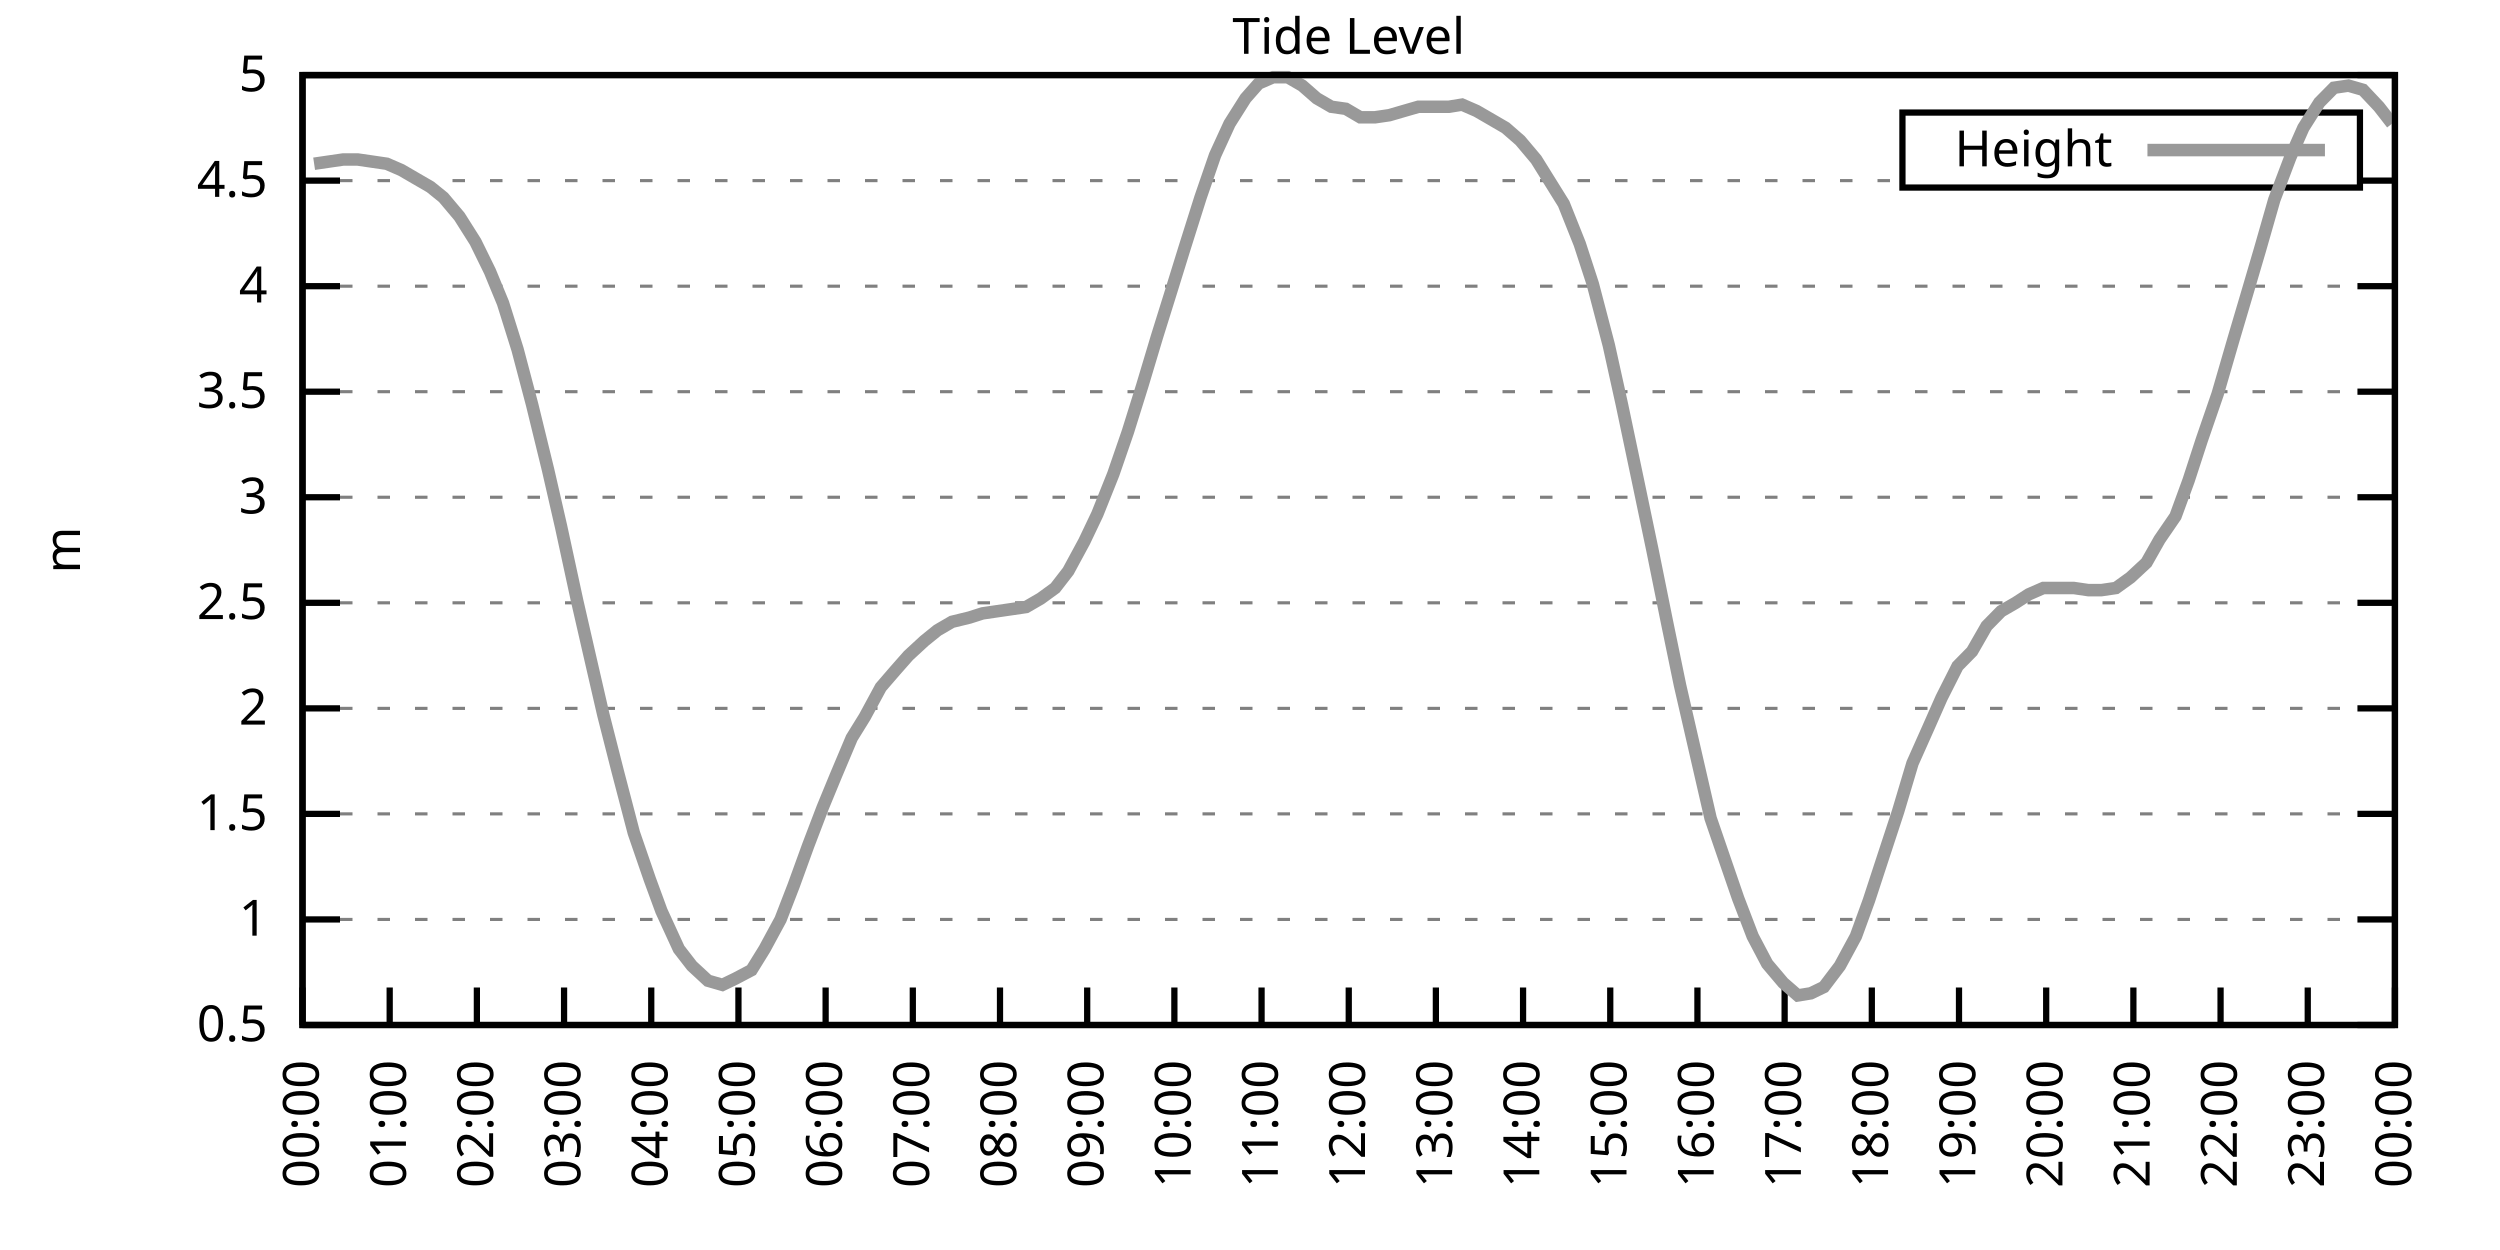
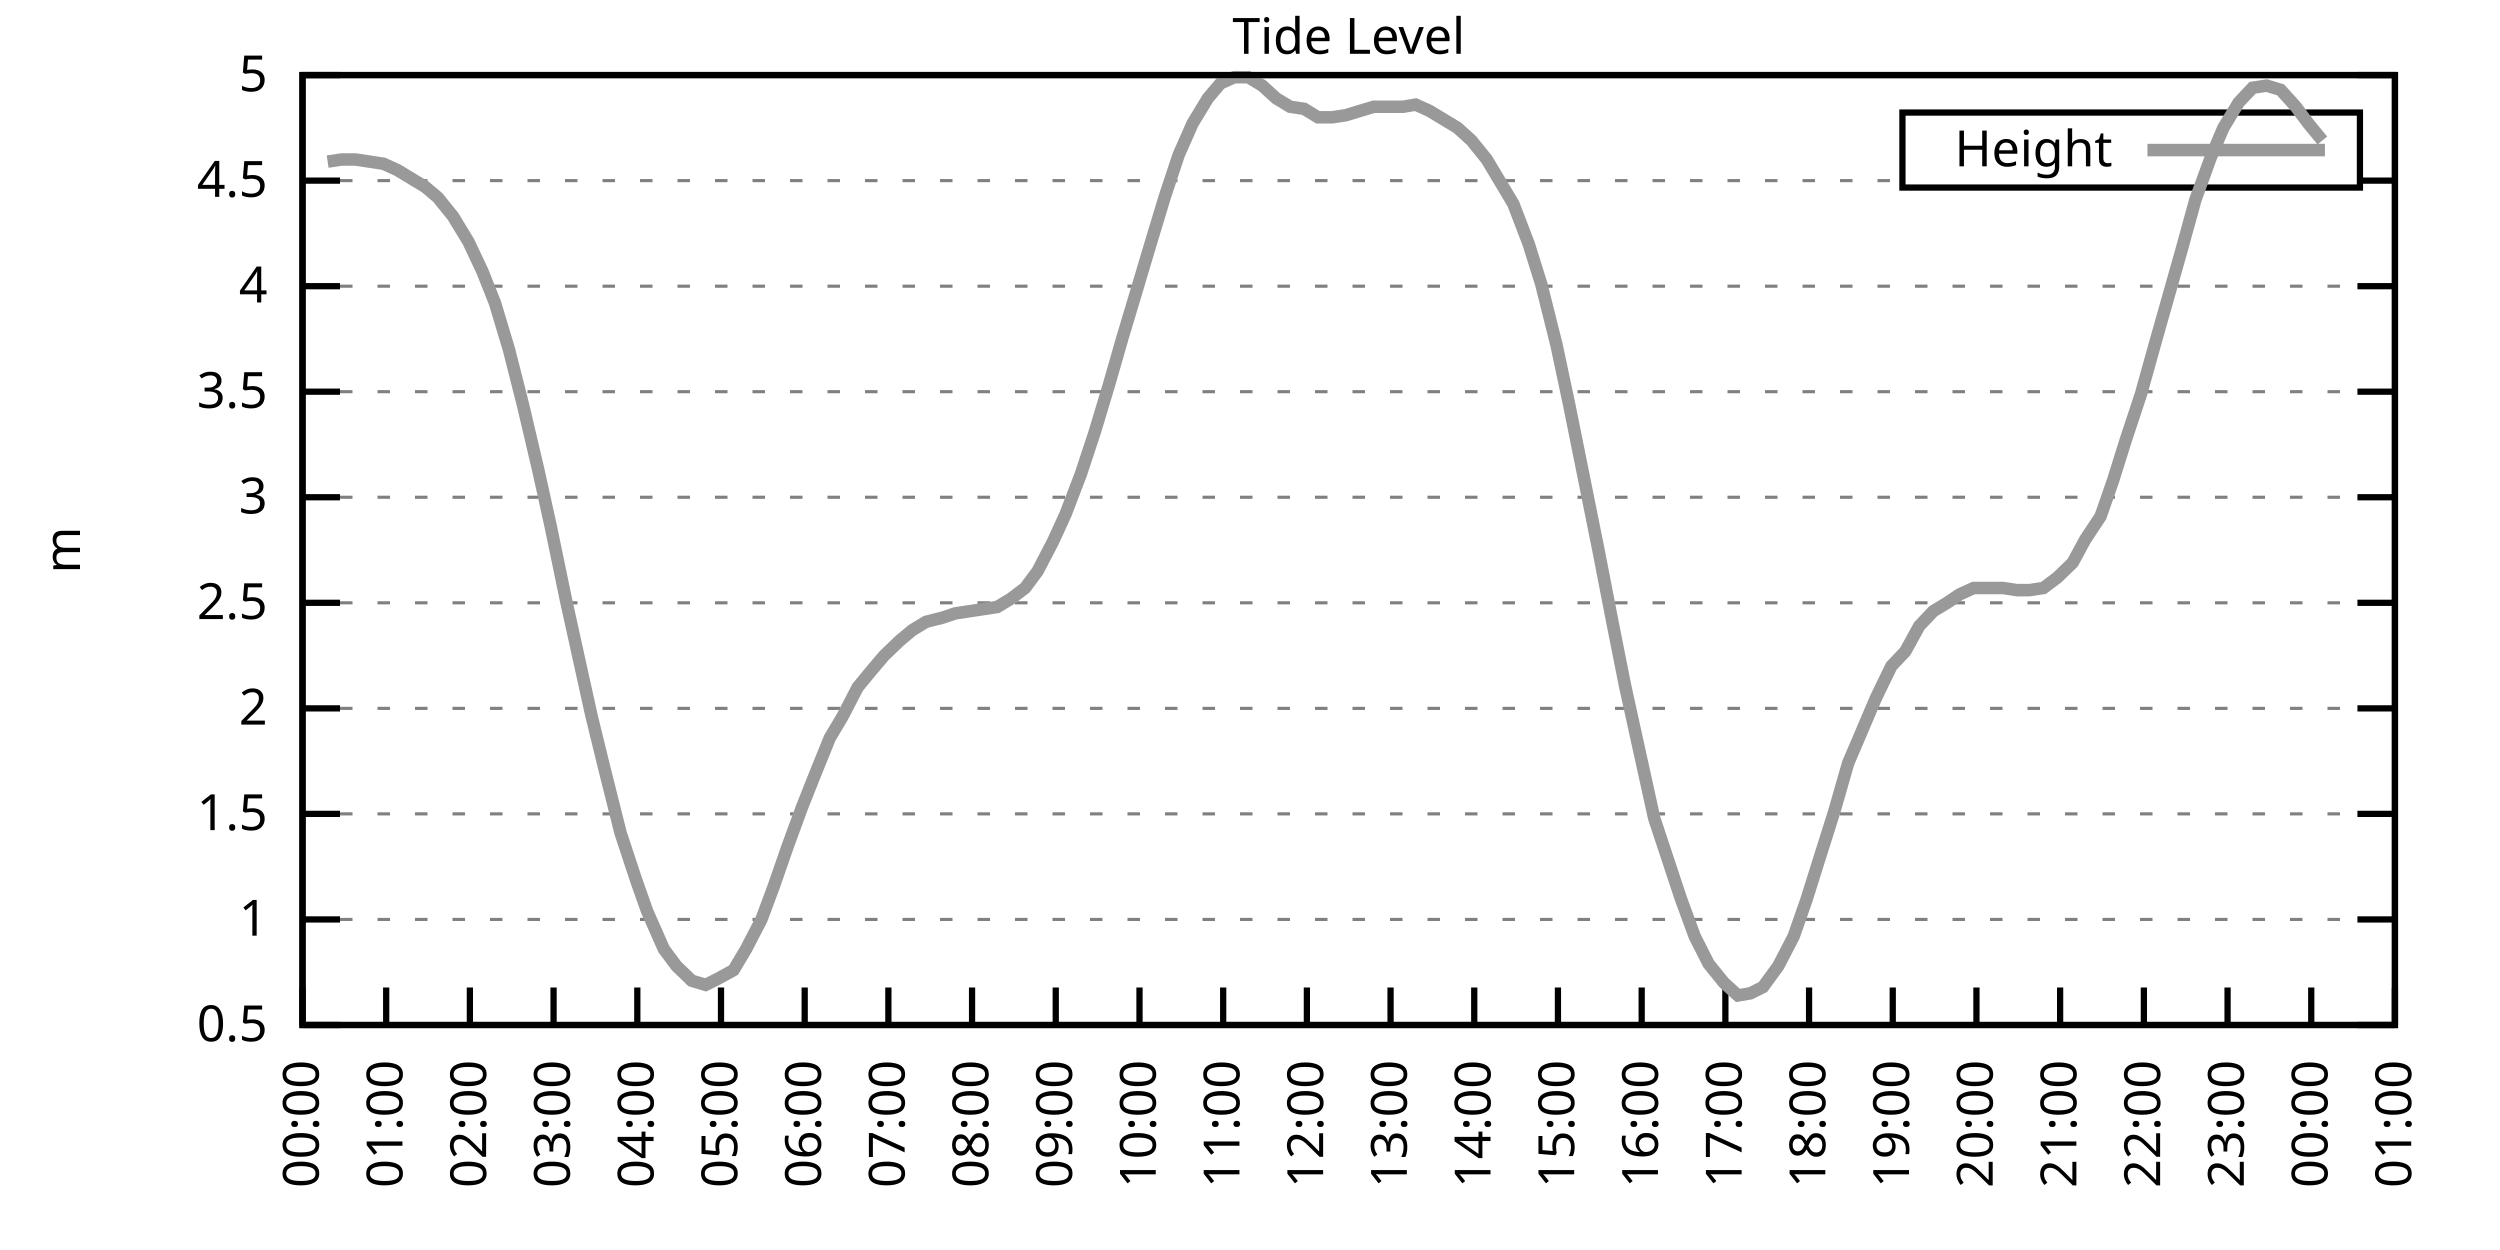
<svg xmlns="http://www.w3.org/2000/svg" xmlns:xlink="http://www.w3.org/1999/xlink" width="400" height="200" viewBox="0 0 400 200">
  <g id="gnuplot_canvas">
    <rect x="0" y="0" width="400" height="200" fill="none" />
    <defs>
      <circle id="gpDot" r="0.5" stroke-width="0.5" stroke="currentColor" />
      <path id="gpPt0" stroke-width="0.333" stroke="currentColor" d="M-1,0 h2 M0,-1 v2" />
      <path id="gpPt1" stroke-width="0.333" stroke="currentColor" d="M-1,-1 L1,1 M1,-1 L-1,1" />
      <path id="gpPt2" stroke-width="0.333" stroke="currentColor" d="M-1,0 L1,0 M0,-1 L0,1 M-1,-1 L1,1 M-1,1 L1,-1" />
      <rect id="gpPt3" stroke-width="0.333" stroke="currentColor" x="-1" y="-1" width="2" height="2" />
      <rect id="gpPt4" stroke-width="0.333" stroke="currentColor" fill="currentColor" x="-1" y="-1" width="2" height="2" />
      <circle id="gpPt5" stroke-width="0.333" stroke="currentColor" cx="0" cy="0" r="1" />
      <use xlink:href="#gpPt5" id="gpPt6" fill="currentColor" stroke="none" />
      <path id="gpPt7" stroke-width="0.333" stroke="currentColor" d="M0,-1.33 L-1.33,0.67 L1.33,0.67 z" />
      <use xlink:href="#gpPt7" id="gpPt8" fill="currentColor" stroke="none" />
      <use xlink:href="#gpPt7" id="gpPt9" stroke="currentColor" transform="rotate(180)" />
      <use xlink:href="#gpPt9" id="gpPt10" fill="currentColor" stroke="none" />
      <use xlink:href="#gpPt3" id="gpPt11" stroke="currentColor" transform="rotate(45)" />
      <use xlink:href="#gpPt11" id="gpPt12" fill="currentColor" stroke="none" />
      <path id="gpPt13" stroke-width="0.333" stroke="currentColor" d="M0,1.330 L1.265,0.411 L0.782,-1.067 L-0.782,-1.076 L-1.265,0.411 z" />
      <use xlink:href="#gpPt13" id="gpPt14" fill="currentColor" stroke="none" />
      <filter id="textbox" filterUnits="objectBoundingBox" x="0" y="0" height="1" width="1">
        <feFlood flood-color="white" flood-opacity="1" result="bgnd" />
        <feComposite in="SourceGraphic" in2="bgnd" operator="atop" />
      </filter>
      <filter id="greybox" filterUnits="objectBoundingBox" x="0" y="0" height="1" width="1">
        <feFlood flood-color="lightgrey" flood-opacity="1" result="grey" />
        <feComposite in="SourceGraphic" in2="grey" operator="atop" />
      </filter>
    </defs>
    <g fill="none" color="white" stroke="currentColor" stroke-width="1.00" stroke-linecap="butt" stroke-linejoin="miter">
</g>
    <g fill="none" color="black" stroke="currentColor" stroke-width="1.00" stroke-linecap="butt" stroke-linejoin="miter">
      <g stroke="none" shape-rendering="crispEdges">
        <polygon fill="rgb(255, 255, 255)" points="48.40,164.00 383.18,164.00 383.18,12.02 48.40,12.02 " />
      </g>
    </g>
    <g fill="none" color="black" stroke="currentColor" stroke-width="1.00" stroke-linecap="butt" stroke-linejoin="miter">
</g>
    <g fill="none" color="black" stroke="black" stroke-width="0.50" stroke-linecap="butt" stroke-linejoin="miter">
</g>
    <g fill="none" color="gray" stroke="currentColor" stroke-width="0.50" stroke-linecap="butt" stroke-linejoin="miter">
      <path stroke="gray" stroke-dasharray="2,4" class="gridline" d="M48.40,164.00 L383.19,164.00  " />
    </g>
    <g fill="none" color="gray" stroke="gray" stroke-width="1.00" stroke-linecap="butt" stroke-linejoin="miter">
</g>
    <g fill="none" color="black" stroke="currentColor" stroke-width="1.00" stroke-linecap="butt" stroke-linejoin="miter">
      <path stroke="black" d="M48.40,164.00 L54.40,164.00 M383.19,164.00 L377.19,164.00  " />
      <g transform="translate(42.80,166.60)" stroke="none" fill="black" font-family="Sans" font-size="8.00" text-anchor="end">
        <text>
          <tspan font-family="Sans"> 0.5</tspan>
        </text>
      </g>
    </g>
    <g fill="none" color="black" stroke="currentColor" stroke-width="1.00" stroke-linecap="butt" stroke-linejoin="miter">
</g>
    <g fill="none" color="black" stroke="black" stroke-width="0.50" stroke-linecap="butt" stroke-linejoin="miter">
</g>
    <g fill="none" color="gray" stroke="currentColor" stroke-width="0.50" stroke-linecap="butt" stroke-linejoin="miter">
      <path stroke="gray" stroke-dasharray="2,4" class="gridline" d="M48.40,147.11 L383.19,147.11  " />
    </g>
    <g fill="none" color="gray" stroke="gray" stroke-width="1.00" stroke-linecap="butt" stroke-linejoin="miter">
</g>
    <g fill="none" color="black" stroke="currentColor" stroke-width="1.00" stroke-linecap="butt" stroke-linejoin="miter">
      <path stroke="black" d="M48.40,147.11 L54.40,147.11 M383.19,147.11 L377.19,147.11  " />
      <g transform="translate(42.80,149.71)" stroke="none" fill="black" font-family="Sans" font-size="8.00" text-anchor="end">
        <text>
          <tspan font-family="Sans"> 1</tspan>
        </text>
      </g>
    </g>
    <g fill="none" color="black" stroke="currentColor" stroke-width="1.00" stroke-linecap="butt" stroke-linejoin="miter">
</g>
    <g fill="none" color="black" stroke="black" stroke-width="0.50" stroke-linecap="butt" stroke-linejoin="miter">
</g>
    <g fill="none" color="gray" stroke="currentColor" stroke-width="0.50" stroke-linecap="butt" stroke-linejoin="miter">
      <path stroke="gray" stroke-dasharray="2,4" class="gridline" d="M48.40,130.22 L383.19,130.22  " />
    </g>
    <g fill="none" color="gray" stroke="gray" stroke-width="1.00" stroke-linecap="butt" stroke-linejoin="miter">
</g>
    <g fill="none" color="black" stroke="currentColor" stroke-width="1.00" stroke-linecap="butt" stroke-linejoin="miter">
      <path stroke="black" d="M48.40,130.22 L54.40,130.22 M383.19,130.22 L377.19,130.22  " />
      <g transform="translate(42.80,132.82)" stroke="none" fill="black" font-family="Sans" font-size="8.00" text-anchor="end">
        <text>
          <tspan font-family="Sans"> 1.5</tspan>
        </text>
      </g>
    </g>
    <g fill="none" color="black" stroke="currentColor" stroke-width="1.00" stroke-linecap="butt" stroke-linejoin="miter">
</g>
    <g fill="none" color="black" stroke="black" stroke-width="0.50" stroke-linecap="butt" stroke-linejoin="miter">
</g>
    <g fill="none" color="gray" stroke="currentColor" stroke-width="0.50" stroke-linecap="butt" stroke-linejoin="miter">
      <path stroke="gray" stroke-dasharray="2,4" class="gridline" d="M48.40,113.34 L383.19,113.34  " />
    </g>
    <g fill="none" color="gray" stroke="gray" stroke-width="1.00" stroke-linecap="butt" stroke-linejoin="miter">
</g>
    <g fill="none" color="black" stroke="currentColor" stroke-width="1.00" stroke-linecap="butt" stroke-linejoin="miter">
      <path stroke="black" d="M48.40,113.34 L54.40,113.34 M383.19,113.34 L377.19,113.34  " />
      <g transform="translate(42.80,115.94)" stroke="none" fill="black" font-family="Sans" font-size="8.00" text-anchor="end">
        <text>
          <tspan font-family="Sans"> 2</tspan>
        </text>
      </g>
    </g>
    <g fill="none" color="black" stroke="currentColor" stroke-width="1.00" stroke-linecap="butt" stroke-linejoin="miter">
</g>
    <g fill="none" color="black" stroke="black" stroke-width="0.50" stroke-linecap="butt" stroke-linejoin="miter">
</g>
    <g fill="none" color="gray" stroke="currentColor" stroke-width="0.50" stroke-linecap="butt" stroke-linejoin="miter">
      <path stroke="gray" stroke-dasharray="2,4" class="gridline" d="M48.40,96.45 L383.19,96.45  " />
    </g>
    <g fill="none" color="gray" stroke="gray" stroke-width="1.00" stroke-linecap="butt" stroke-linejoin="miter">
</g>
    <g fill="none" color="black" stroke="currentColor" stroke-width="1.00" stroke-linecap="butt" stroke-linejoin="miter">
      <path stroke="black" d="M48.40,96.45 L54.40,96.45 M383.19,96.45 L377.19,96.45  " />
      <g transform="translate(42.80,99.05)" stroke="none" fill="black" font-family="Sans" font-size="8.00" text-anchor="end">
        <text>
          <tspan font-family="Sans"> 2.5</tspan>
        </text>
      </g>
    </g>
    <g fill="none" color="black" stroke="currentColor" stroke-width="1.00" stroke-linecap="butt" stroke-linejoin="miter">
</g>
    <g fill="none" color="black" stroke="black" stroke-width="0.50" stroke-linecap="butt" stroke-linejoin="miter">
</g>
    <g fill="none" color="gray" stroke="currentColor" stroke-width="0.50" stroke-linecap="butt" stroke-linejoin="miter">
      <path stroke="gray" stroke-dasharray="2,4" class="gridline" d="M48.40,79.56 L383.19,79.56  " />
    </g>
    <g fill="none" color="gray" stroke="gray" stroke-width="1.00" stroke-linecap="butt" stroke-linejoin="miter">
</g>
    <g fill="none" color="black" stroke="currentColor" stroke-width="1.00" stroke-linecap="butt" stroke-linejoin="miter">
      <path stroke="black" d="M48.40,79.56 L54.40,79.56 M383.19,79.56 L377.19,79.56  " />
      <g transform="translate(42.80,82.16)" stroke="none" fill="black" font-family="Sans" font-size="8.00" text-anchor="end">
        <text>
          <tspan font-family="Sans"> 3</tspan>
        </text>
      </g>
    </g>
    <g fill="none" color="black" stroke="currentColor" stroke-width="1.00" stroke-linecap="butt" stroke-linejoin="miter">
</g>
    <g fill="none" color="black" stroke="black" stroke-width="0.50" stroke-linecap="butt" stroke-linejoin="miter">
</g>
    <g fill="none" color="gray" stroke="currentColor" stroke-width="0.50" stroke-linecap="butt" stroke-linejoin="miter">
      <path stroke="gray" stroke-dasharray="2,4" class="gridline" d="M48.40,62.67 L383.19,62.67  " />
    </g>
    <g fill="none" color="gray" stroke="gray" stroke-width="1.00" stroke-linecap="butt" stroke-linejoin="miter">
</g>
    <g fill="none" color="black" stroke="currentColor" stroke-width="1.00" stroke-linecap="butt" stroke-linejoin="miter">
      <path stroke="black" d="M48.40,62.67 L54.40,62.67 M383.19,62.67 L377.19,62.67  " />
      <g transform="translate(42.80,65.27)" stroke="none" fill="black" font-family="Sans" font-size="8.00" text-anchor="end">
        <text>
          <tspan font-family="Sans"> 3.5</tspan>
        </text>
      </g>
    </g>
    <g fill="none" color="black" stroke="currentColor" stroke-width="1.00" stroke-linecap="butt" stroke-linejoin="miter">
</g>
    <g fill="none" color="black" stroke="black" stroke-width="0.50" stroke-linecap="butt" stroke-linejoin="miter">
</g>
    <g fill="none" color="gray" stroke="currentColor" stroke-width="0.50" stroke-linecap="butt" stroke-linejoin="miter">
      <path stroke="gray" stroke-dasharray="2,4" class="gridline" d="M48.40,45.79 L383.19,45.79  " />
    </g>
    <g fill="none" color="gray" stroke="gray" stroke-width="1.00" stroke-linecap="butt" stroke-linejoin="miter">
</g>
    <g fill="none" color="black" stroke="currentColor" stroke-width="1.00" stroke-linecap="butt" stroke-linejoin="miter">
      <path stroke="black" d="M48.40,45.79 L54.40,45.79 M383.19,45.79 L377.19,45.79  " />
      <g transform="translate(42.80,48.39)" stroke="none" fill="black" font-family="Sans" font-size="8.00" text-anchor="end">
        <text>
          <tspan font-family="Sans"> 4</tspan>
        </text>
      </g>
    </g>
    <g fill="none" color="black" stroke="currentColor" stroke-width="1.00" stroke-linecap="butt" stroke-linejoin="miter">
</g>
    <g fill="none" color="black" stroke="black" stroke-width="0.50" stroke-linecap="butt" stroke-linejoin="miter">
</g>
    <g fill="none" color="gray" stroke="currentColor" stroke-width="0.50" stroke-linecap="butt" stroke-linejoin="miter">
      <path stroke="gray" stroke-dasharray="2,4" class="gridline" d="M48.40,28.90 L304.39,28.90 M377.59,28.90 L383.19,28.90  " />
    </g>
    <g fill="none" color="gray" stroke="gray" stroke-width="1.00" stroke-linecap="butt" stroke-linejoin="miter">
</g>
    <g fill="none" color="black" stroke="currentColor" stroke-width="1.00" stroke-linecap="butt" stroke-linejoin="miter">
      <path stroke="black" d="M48.40,28.90 L54.40,28.90 M383.19,28.90 L377.19,28.90  " />
      <g transform="translate(42.80,31.50)" stroke="none" fill="black" font-family="Sans" font-size="8.00" text-anchor="end">
        <text>
          <tspan font-family="Sans"> 4.5</tspan>
        </text>
      </g>
    </g>
    <g fill="none" color="black" stroke="currentColor" stroke-width="1.00" stroke-linecap="butt" stroke-linejoin="miter">
</g>
    <g fill="none" color="black" stroke="black" stroke-width="0.50" stroke-linecap="butt" stroke-linejoin="miter">
</g>
    <g fill="none" color="gray" stroke="currentColor" stroke-width="0.50" stroke-linecap="butt" stroke-linejoin="miter">
      <path stroke="gray" stroke-dasharray="2,4" class="gridline" d="M48.40,12.01 L383.19,12.01  " />
    </g>
    <g fill="none" color="gray" stroke="gray" stroke-width="1.00" stroke-linecap="butt" stroke-linejoin="miter">
</g>
    <g fill="none" color="black" stroke="currentColor" stroke-width="1.00" stroke-linecap="butt" stroke-linejoin="miter">
      <path stroke="black" d="M48.40,12.01 L54.40,12.01 M383.19,12.01 L377.19,12.01  " />
      <g transform="translate(42.80,14.61)" stroke="none" fill="black" font-family="Sans" font-size="8.00" text-anchor="end">
        <text>
          <tspan font-family="Sans"> 5</tspan>
        </text>
      </g>
    </g>
    <g fill="none" color="black" stroke="currentColor" stroke-width="1.00" stroke-linecap="butt" stroke-linejoin="miter">
      <path stroke="black" d="M48.40,164.00 L48.40,158.00  " />
      <g transform="translate(51.00,169.60) rotate(270.00)" stroke="none" fill="black" font-family="Sans" font-size="8.00" text-anchor="end">
        <text>
          <tspan font-family="Sans">00:00</tspan>
        </text>
      </g>
    </g>
    <g fill="none" color="black" stroke="currentColor" stroke-width="1.00" stroke-linecap="butt" stroke-linejoin="miter">
-       <path stroke="black" d="M62.35,164.00 L62.35,158.00  " />
-       <g transform="translate(64.95,169.60) rotate(270.00)" stroke="none" fill="black" font-family="Sans" font-size="8.00" text-anchor="end">
+       <path stroke="black" d="M61.79,164.00 L61.79,158.00  " />
+       <g transform="translate(64.39,169.60) rotate(270.00)" stroke="none" fill="black" font-family="Sans" font-size="8.00" text-anchor="end">
        <text>
          <tspan font-family="Sans">01:00</tspan>
        </text>
      </g>
    </g>
    <g fill="none" color="black" stroke="currentColor" stroke-width="1.00" stroke-linecap="butt" stroke-linejoin="miter">
-       <path stroke="black" d="M76.30,164.00 L76.30,158.00  " />
-       <g transform="translate(78.90,169.60) rotate(270.00)" stroke="none" fill="black" font-family="Sans" font-size="8.00" text-anchor="end">
+       <path stroke="black" d="M75.18,164.00 L75.18,158.00  " />
+       <g transform="translate(77.78,169.60) rotate(270.00)" stroke="none" fill="black" font-family="Sans" font-size="8.00" text-anchor="end">
        <text>
          <tspan font-family="Sans">02:00</tspan>
        </text>
      </g>
    </g>
    <g fill="none" color="black" stroke="currentColor" stroke-width="1.00" stroke-linecap="butt" stroke-linejoin="miter">
-       <path stroke="black" d="M90.25,164.00 L90.25,158.00  " />
-       <g transform="translate(92.85,169.60) rotate(270.00)" stroke="none" fill="black" font-family="Sans" font-size="8.00" text-anchor="end">
+       <path stroke="black" d="M88.57,164.00 L88.57,158.00  " />
+       <g transform="translate(91.17,169.60) rotate(270.00)" stroke="none" fill="black" font-family="Sans" font-size="8.00" text-anchor="end">
        <text>
          <tspan font-family="Sans">03:00</tspan>
        </text>
      </g>
    </g>
    <g fill="none" color="black" stroke="currentColor" stroke-width="1.00" stroke-linecap="butt" stroke-linejoin="miter">
-       <path stroke="black" d="M104.20,164.00 L104.20,158.00  " />
-       <g transform="translate(106.80,169.60) rotate(270.00)" stroke="none" fill="black" font-family="Sans" font-size="8.00" text-anchor="end">
+       <path stroke="black" d="M101.97,164.00 L101.97,158.00  " />
+       <g transform="translate(104.57,169.60) rotate(270.00)" stroke="none" fill="black" font-family="Sans" font-size="8.00" text-anchor="end">
        <text>
          <tspan font-family="Sans">04:00</tspan>
        </text>
      </g>
    </g>
    <g fill="none" color="black" stroke="currentColor" stroke-width="1.00" stroke-linecap="butt" stroke-linejoin="miter">
-       <path stroke="black" d="M118.15,164.00 L118.15,158.00  " />
-       <g transform="translate(120.75,169.60) rotate(270.00)" stroke="none" fill="black" font-family="Sans" font-size="8.00" text-anchor="end">
+       <path stroke="black" d="M115.36,164.00 L115.36,158.00  " />
+       <g transform="translate(117.96,169.60) rotate(270.00)" stroke="none" fill="black" font-family="Sans" font-size="8.00" text-anchor="end">
        <text>
          <tspan font-family="Sans">05:00</tspan>
        </text>
      </g>
    </g>
    <g fill="none" color="black" stroke="currentColor" stroke-width="1.00" stroke-linecap="butt" stroke-linejoin="miter">
-       <path stroke="black" d="M132.10,164.00 L132.10,158.00  " />
-       <g transform="translate(134.70,169.60) rotate(270.00)" stroke="none" fill="black" font-family="Sans" font-size="8.00" text-anchor="end">
+       <path stroke="black" d="M128.75,164.00 L128.75,158.00  " />
+       <g transform="translate(131.35,169.60) rotate(270.00)" stroke="none" fill="black" font-family="Sans" font-size="8.00" text-anchor="end">
        <text>
          <tspan font-family="Sans">06:00</tspan>
        </text>
      </g>
    </g>
    <g fill="none" color="black" stroke="currentColor" stroke-width="1.00" stroke-linecap="butt" stroke-linejoin="miter">
-       <path stroke="black" d="M146.05,164.00 L146.05,158.00  " />
-       <g transform="translate(148.65,169.60) rotate(270.00)" stroke="none" fill="black" font-family="Sans" font-size="8.00" text-anchor="end">
+       <path stroke="black" d="M142.14,164.00 L142.14,158.00  " />
+       <g transform="translate(144.74,169.60) rotate(270.00)" stroke="none" fill="black" font-family="Sans" font-size="8.00" text-anchor="end">
        <text>
          <tspan font-family="Sans">07:00</tspan>
        </text>
      </g>
    </g>
    <g fill="none" color="black" stroke="currentColor" stroke-width="1.00" stroke-linecap="butt" stroke-linejoin="miter">
-       <path stroke="black" d="M160.00,164.00 L160.00,158.00  " />
-       <g transform="translate(162.60,169.60) rotate(270.00)" stroke="none" fill="black" font-family="Sans" font-size="8.00" text-anchor="end">
+       <path stroke="black" d="M155.53,164.00 L155.53,158.00  " />
+       <g transform="translate(158.13,169.60) rotate(270.00)" stroke="none" fill="black" font-family="Sans" font-size="8.00" text-anchor="end">
        <text>
          <tspan font-family="Sans">08:00</tspan>
        </text>
      </g>
    </g>
    <g fill="none" color="black" stroke="currentColor" stroke-width="1.00" stroke-linecap="butt" stroke-linejoin="miter">
-       <path stroke="black" d="M173.95,164.00 L173.95,158.00  " />
-       <g transform="translate(176.55,169.60) rotate(270.00)" stroke="none" fill="black" font-family="Sans" font-size="8.00" text-anchor="end">
+       <path stroke="black" d="M168.92,164.00 L168.92,158.00  " />
+       <g transform="translate(171.52,169.60) rotate(270.00)" stroke="none" fill="black" font-family="Sans" font-size="8.00" text-anchor="end">
        <text>
          <tspan font-family="Sans">09:00</tspan>
        </text>
      </g>
    </g>
    <g fill="none" color="black" stroke="currentColor" stroke-width="1.00" stroke-linecap="butt" stroke-linejoin="miter">
-       <path stroke="black" d="M187.90,164.00 L187.90,158.00  " />
-       <g transform="translate(190.50,169.60) rotate(270.00)" stroke="none" fill="black" font-family="Sans" font-size="8.00" text-anchor="end">
+       <path stroke="black" d="M182.32,164.00 L182.32,158.00  " />
+       <g transform="translate(184.92,169.60) rotate(270.00)" stroke="none" fill="black" font-family="Sans" font-size="8.00" text-anchor="end">
        <text>
          <tspan font-family="Sans">10:00</tspan>
        </text>
      </g>
    </g>
    <g fill="none" color="black" stroke="currentColor" stroke-width="1.00" stroke-linecap="butt" stroke-linejoin="miter">
-       <path stroke="black" d="M201.85,164.00 L201.85,158.00  " />
-       <g transform="translate(204.45,169.60) rotate(270.00)" stroke="none" fill="black" font-family="Sans" font-size="8.00" text-anchor="end">
+       <path stroke="black" d="M195.71,164.00 L195.71,158.00  " />
+       <g transform="translate(198.31,169.60) rotate(270.00)" stroke="none" fill="black" font-family="Sans" font-size="8.00" text-anchor="end">
        <text>
          <tspan font-family="Sans">11:00</tspan>
        </text>
      </g>
    </g>
    <g fill="none" color="black" stroke="currentColor" stroke-width="1.00" stroke-linecap="butt" stroke-linejoin="miter">
-       <path stroke="black" d="M215.80,164.00 L215.80,158.00  " />
-       <g transform="translate(218.40,169.60) rotate(270.00)" stroke="none" fill="black" font-family="Sans" font-size="8.00" text-anchor="end">
+       <path stroke="black" d="M209.10,164.00 L209.10,158.00  " />
+       <g transform="translate(211.70,169.60) rotate(270.00)" stroke="none" fill="black" font-family="Sans" font-size="8.00" text-anchor="end">
        <text>
          <tspan font-family="Sans">12:00</tspan>
        </text>
      </g>
    </g>
    <g fill="none" color="black" stroke="currentColor" stroke-width="1.00" stroke-linecap="butt" stroke-linejoin="miter">
-       <path stroke="black" d="M229.74,164.00 L229.74,158.00  " />
-       <g transform="translate(232.34,169.60) rotate(270.00)" stroke="none" fill="black" font-family="Sans" font-size="8.00" text-anchor="end">
+       <path stroke="black" d="M222.49,164.00 L222.49,158.00  " />
+       <g transform="translate(225.09,169.60) rotate(270.00)" stroke="none" fill="black" font-family="Sans" font-size="8.00" text-anchor="end">
        <text>
          <tspan font-family="Sans">13:00</tspan>
        </text>
      </g>
    </g>
    <g fill="none" color="black" stroke="currentColor" stroke-width="1.00" stroke-linecap="butt" stroke-linejoin="miter">
-       <path stroke="black" d="M243.69,164.00 L243.69,158.00  " />
-       <g transform="translate(246.29,169.60) rotate(270.00)" stroke="none" fill="black" font-family="Sans" font-size="8.00" text-anchor="end">
+       <path stroke="black" d="M235.88,164.00 L235.88,158.00  " />
+       <g transform="translate(238.48,169.60) rotate(270.00)" stroke="none" fill="black" font-family="Sans" font-size="8.00" text-anchor="end">
        <text>
          <tspan font-family="Sans">14:00</tspan>
        </text>
      </g>
    </g>
    <g fill="none" color="black" stroke="currentColor" stroke-width="1.00" stroke-linecap="butt" stroke-linejoin="miter">
-       <path stroke="black" d="M257.64,164.00 L257.64,158.00  " />
-       <g transform="translate(260.24,169.60) rotate(270.00)" stroke="none" fill="black" font-family="Sans" font-size="8.00" text-anchor="end">
+       <path stroke="black" d="M249.27,164.00 L249.27,158.00  " />
+       <g transform="translate(251.87,169.60) rotate(270.00)" stroke="none" fill="black" font-family="Sans" font-size="8.00" text-anchor="end">
        <text>
          <tspan font-family="Sans">15:00</tspan>
        </text>
      </g>
    </g>
    <g fill="none" color="black" stroke="currentColor" stroke-width="1.00" stroke-linecap="butt" stroke-linejoin="miter">
-       <path stroke="black" d="M271.59,164.00 L271.59,158.00  " />
-       <g transform="translate(274.19,169.60) rotate(270.00)" stroke="none" fill="black" font-family="Sans" font-size="8.00" text-anchor="end">
+       <path stroke="black" d="M262.67,164.00 L262.67,158.00  " />
+       <g transform="translate(265.27,169.60) rotate(270.00)" stroke="none" fill="black" font-family="Sans" font-size="8.00" text-anchor="end">
        <text>
          <tspan font-family="Sans">16:00</tspan>
        </text>
      </g>
    </g>
    <g fill="none" color="black" stroke="currentColor" stroke-width="1.00" stroke-linecap="butt" stroke-linejoin="miter">
-       <path stroke="black" d="M285.54,164.00 L285.54,158.00  " />
-       <g transform="translate(288.14,169.60) rotate(270.00)" stroke="none" fill="black" font-family="Sans" font-size="8.00" text-anchor="end">
+       <path stroke="black" d="M276.06,164.00 L276.06,158.00  " />
+       <g transform="translate(278.66,169.60) rotate(270.00)" stroke="none" fill="black" font-family="Sans" font-size="8.00" text-anchor="end">
        <text>
          <tspan font-family="Sans">17:00</tspan>
        </text>
      </g>
    </g>
    <g fill="none" color="black" stroke="currentColor" stroke-width="1.00" stroke-linecap="butt" stroke-linejoin="miter">
-       <path stroke="black" d="M299.49,164.00 L299.49,158.00  " />
-       <g transform="translate(302.09,169.60) rotate(270.00)" stroke="none" fill="black" font-family="Sans" font-size="8.00" text-anchor="end">
+       <path stroke="black" d="M289.45,164.00 L289.45,158.00  " />
+       <g transform="translate(292.05,169.60) rotate(270.00)" stroke="none" fill="black" font-family="Sans" font-size="8.00" text-anchor="end">
        <text>
          <tspan font-family="Sans">18:00</tspan>
        </text>
      </g>
    </g>
    <g fill="none" color="black" stroke="currentColor" stroke-width="1.00" stroke-linecap="butt" stroke-linejoin="miter">
-       <path stroke="black" d="M313.44,164.00 L313.44,158.00  " />
-       <g transform="translate(316.04,169.60) rotate(270.00)" stroke="none" fill="black" font-family="Sans" font-size="8.00" text-anchor="end">
+       <path stroke="black" d="M302.84,164.00 L302.84,158.00  " />
+       <g transform="translate(305.44,169.60) rotate(270.00)" stroke="none" fill="black" font-family="Sans" font-size="8.00" text-anchor="end">
        <text>
          <tspan font-family="Sans">19:00</tspan>
        </text>
      </g>
    </g>
    <g fill="none" color="black" stroke="currentColor" stroke-width="1.00" stroke-linecap="butt" stroke-linejoin="miter">
-       <path stroke="black" d="M327.39,164.00 L327.39,158.00  " />
-       <g transform="translate(329.99,169.60) rotate(270.00)" stroke="none" fill="black" font-family="Sans" font-size="8.00" text-anchor="end">
+       <path stroke="black" d="M316.23,164.00 L316.23,158.00  " />
+       <g transform="translate(318.83,169.60) rotate(270.00)" stroke="none" fill="black" font-family="Sans" font-size="8.00" text-anchor="end">
        <text>
          <tspan font-family="Sans">20:00</tspan>
        </text>
      </g>
    </g>
    <g fill="none" color="black" stroke="currentColor" stroke-width="1.00" stroke-linecap="butt" stroke-linejoin="miter">
-       <path stroke="black" d="M341.34,164.00 L341.34,158.00  " />
-       <g transform="translate(343.94,169.60) rotate(270.00)" stroke="none" fill="black" font-family="Sans" font-size="8.00" text-anchor="end">
+       <path stroke="black" d="M329.62,164.00 L329.62,158.00  " />
+       <g transform="translate(332.22,169.60) rotate(270.00)" stroke="none" fill="black" font-family="Sans" font-size="8.00" text-anchor="end">
        <text>
          <tspan font-family="Sans">21:00</tspan>
        </text>
      </g>
    </g>
    <g fill="none" color="black" stroke="currentColor" stroke-width="1.00" stroke-linecap="butt" stroke-linejoin="miter">
-       <path stroke="black" d="M355.29,164.00 L355.29,158.00  " />
-       <g transform="translate(357.89,169.60) rotate(270.00)" stroke="none" fill="black" font-family="Sans" font-size="8.00" text-anchor="end">
+       <path stroke="black" d="M343.02,164.00 L343.02,158.00  " />
+       <g transform="translate(345.62,169.60) rotate(270.00)" stroke="none" fill="black" font-family="Sans" font-size="8.00" text-anchor="end">
        <text>
          <tspan font-family="Sans">22:00</tspan>
        </text>
      </g>
    </g>
    <g fill="none" color="black" stroke="currentColor" stroke-width="1.00" stroke-linecap="butt" stroke-linejoin="miter">
-       <path stroke="black" d="M369.24,164.00 L369.24,158.00  " />
-       <g transform="translate(371.84,169.60) rotate(270.00)" stroke="none" fill="black" font-family="Sans" font-size="8.00" text-anchor="end">
+       <path stroke="black" d="M356.41,164.00 L356.41,158.00  " />
+       <g transform="translate(359.01,169.60) rotate(270.00)" stroke="none" fill="black" font-family="Sans" font-size="8.00" text-anchor="end">
        <text>
          <tspan font-family="Sans">23:00</tspan>
+         </text>
+       </g>
+     </g>
+     <g fill="none" color="black" stroke="currentColor" stroke-width="1.00" stroke-linecap="butt" stroke-linejoin="miter">
+       <path stroke="black" d="M369.80,164.00 L369.80,158.00  " />
+       <g transform="translate(372.40,169.60) rotate(270.00)" stroke="none" fill="black" font-family="Sans" font-size="8.00" text-anchor="end">
+         <text>
+           <tspan font-family="Sans">00:00</tspan>
        </text>
      </g>
    </g>
    <g fill="none" color="black" stroke="currentColor" stroke-width="1.00" stroke-linecap="butt" stroke-linejoin="miter">
      <path stroke="black" d="M383.19,164.00 L383.19,158.00  " />
      <g transform="translate(385.79,169.60) rotate(270.00)" stroke="none" fill="black" font-family="Sans" font-size="8.00" text-anchor="end">
        <text>
-           <tspan font-family="Sans">00:00</tspan>
+           <tspan font-family="Sans">01:00</tspan>
        </text>
      </g>
    </g>
    <g fill="none" color="black" stroke="currentColor" stroke-width="1.00" stroke-linecap="butt" stroke-linejoin="miter">
</g>
    <g fill="none" color="black" stroke="currentColor" stroke-width="1.00" stroke-linecap="butt" stroke-linejoin="miter">
      <path stroke="black" d="M48.40,12.01 L48.40,164.00 L383.19,164.00 L383.19,12.01 L48.40,12.01 Z  " />
    </g>
    <g fill="none" color="black" stroke="currentColor" stroke-width="1.00" stroke-linecap="butt" stroke-linejoin="miter">
</g>
    <g fill="none" color="black" stroke="currentColor" stroke-width="1.00" stroke-linecap="butt" stroke-linejoin="miter">
      <path stroke="black" d="M304.39,30.01 L304.39,18.01 L377.59,18.01 L377.59,30.01 L304.39,30.01 Z  " />
    </g>
    <g id="Tide_level_plot_1">
      <g fill="none" color="white" stroke="black" stroke-width="2.00" stroke-linecap="butt" stroke-linejoin="miter">
</g>
      <g fill="none" color="black" stroke="currentColor" stroke-width="2.00" stroke-linecap="butt" stroke-linejoin="miter">
        <g transform="translate(337.99,26.61)" stroke="none" fill="black" font-family="Sans" font-size="8.00" text-anchor="end">
          <text>
            <tspan font-family="Sans">Height</tspan>
          </text>
        </g>
      </g>
      <g fill="none" color="black" stroke="currentColor" stroke-width="2.00" stroke-linecap="butt" stroke-linejoin="miter">
-         <path stroke="rgb(153, 153, 153)" d="M343.59,24.01 L371.99,24.01 M50.26,26.20 L52.58,25.86 L54.91,25.52 L57.23,25.52 L59.56,25.86 L61.88,26.20   L64.21,27.21 L66.53,28.56 L68.86,29.91 L70.95,31.60 L73.51,34.64 L76.07,38.69 L78.39,43.42 L80.48,48.49   L82.81,55.92 L85.13,64.70 L87.69,75.17 L89.78,84.29 L92.34,96.11 L94.43,105.23 L96.53,114.35 L98.85,123.47   L101.41,133.26 L103.97,140.69 L105.83,145.76 L108.62,151.84 L110.71,154.54 L113.27,156.91 L115.59,157.58 L117.68,156.57   L120.24,155.22 L122.33,151.84 L124.89,147.11 L126.98,141.71 L129.31,135.29 L131.63,129.21 L133.72,124.14 L136.28,118.07   L138.37,114.69 L140.93,109.96 L143.26,107.26 L145.35,104.89 L147.91,102.53 L150.00,100.84 L152.32,99.49 L155.11,98.81   L157.21,98.14 L159.53,97.80 L161.86,97.46 L164.18,97.12 L166.51,95.77 L168.83,94.08 L170.92,91.38 L173.48,86.65   L175.57,82.26 L178.13,75.85 L180.46,69.09 L182.78,61.66 L185.11,53.89 L187.43,46.46 L189.52,39.71 L192.08,31.60   L194.41,24.84 L196.73,19.78 L199.29,15.73 L201.38,13.36 L203.71,12.35 L206.03,12.35 L208.36,13.70 L210.68,15.73   L213.01,17.08 L215.33,17.41 L217.65,18.77 L219.98,18.77 L222.30,18.43 L224.63,17.75 L226.95,17.08 L229.28,17.08   L231.84,17.08 L233.93,16.74 L236.25,17.75 L238.58,19.10 L240.90,20.45 L243.23,22.48 L245.79,25.52 L250.20,32.61   L252.76,39.03 L254.85,45.45 L257.41,55.24 L259.50,64.70 L262.06,76.86 L264.39,88.00 L266.71,99.49 L268.80,109.62   L271.36,120.77 L273.69,130.90 L276.01,137.66 L278.10,143.73 L280.43,149.81 L282.75,154.21 L285.31,157.24 L287.64,159.27   L289.73,158.93 L291.82,157.92 L294.38,154.54 L296.94,149.81 L299.03,144.07 L301.35,136.98 L303.68,129.89 L306.00,122.12   L308.56,116.38 L310.65,111.65 L313.21,106.58 L315.53,104.22 L317.86,100.16 L320.18,97.80 L322.51,96.45 L324.60,95.10   L326.93,94.08 L329.48,94.08 L331.81,94.08 L334.13,94.42 L336.23,94.42 L338.55,94.08 L340.88,92.40 L343.43,90.03   L345.53,86.32 L348.08,82.60 L350.18,76.86 L352.27,70.44 L354.83,63.01 L357.38,54.23 L359.48,47.14 L361.57,40.04   L363.89,31.94 L366.45,25.18 L368.54,20.45 L371.10,16.40 L373.43,14.04 L375.75,13.70 L378.08,14.37 L380.63,17.08   L382.73,19.78  " />
+         <path stroke="rgb(153, 153, 153)" d="M343.59,24.01 L371.99,24.01 M52.42,25.86 L54.65,25.52 L56.88,25.52 L59.11,25.86 L61.35,26.20 L63.58,27.21   L65.81,28.56 L68.04,29.91 L70.05,31.60 L72.50,34.64 L74.96,38.69 L77.19,43.42 L79.20,48.49 L81.43,55.92   L83.66,64.70 L86.12,75.17 L88.13,84.29 L90.58,96.11 L92.59,105.23 L94.60,114.35 L96.83,123.47 L99.29,133.26   L101.74,140.69 L103.53,145.76 L106.21,151.84 L108.22,154.54 L110.67,156.91 L112.90,157.58 L114.91,156.57 L117.37,155.22   L119.38,151.84 L121.83,147.11 L123.84,141.71 L126.07,135.29 L128.30,129.21 L130.31,124.14 L132.77,118.07 L134.78,114.69   L137.23,109.96 L139.46,107.26 L141.47,104.89 L143.93,102.53 L145.94,100.84 L148.17,99.49 L150.85,98.81 L152.85,98.14   L155.09,97.80 L157.32,97.46 L159.55,97.12 L161.78,95.77 L164.01,94.08 L166.02,91.38 L168.48,86.65 L170.49,82.26   L172.94,75.85 L175.17,69.09 L177.41,61.66 L179.64,53.89 L181.87,46.46 L183.88,39.71 L186.33,31.60 L188.57,24.84   L190.80,19.78 L193.25,15.73 L195.26,13.36 L197.49,12.35 L199.73,12.35 L201.96,13.70 L204.19,15.73 L206.42,17.08   L208.65,17.41 L210.88,18.77 L213.12,18.77 L215.35,18.43 L217.58,17.75 L219.81,17.08 L222.04,17.08 L224.50,17.08   L226.51,16.74 L228.74,17.75 L230.97,19.10 L233.20,20.45 L235.44,22.48 L237.89,25.52 L242.13,32.61 L244.59,39.03   L246.60,45.45 L249.05,55.24 L251.06,64.70 L253.51,76.86 L255.75,88.00 L257.98,99.49 L259.99,109.62 L262.44,120.77   L264.67,130.90 L266.91,137.66 L268.92,143.73 L271.15,149.81 L273.38,154.21 L275.83,157.24 L278.07,159.27 L280.07,158.93   L282.08,157.92 L284.54,154.54 L286.99,149.81 L289.00,144.07 L291.23,136.98 L293.47,129.89 L295.70,122.12 L298.15,116.38   L300.16,111.65 L302.62,106.58 L304.85,104.22 L307.08,100.16 L309.31,97.80 L311.54,96.45 L313.55,95.10 L315.79,94.08   L318.24,94.08 L320.47,94.08 L322.70,94.42 L324.71,94.42 L326.95,94.08 L329.18,92.40 L331.63,90.03 L333.64,86.32   L336.10,82.60 L338.10,76.86 L340.11,70.44 L342.57,63.01 L345.02,54.23 L347.03,47.14 L349.04,40.04 L351.27,31.94   L353.73,25.18 L355.74,20.45 L358.19,16.40 L360.42,14.04 L362.66,13.70 L364.89,14.37 L367.34,17.08 L369.35,19.78   L371.58,22.48  " />
      </g>
    </g>
    <g fill="none" color="black" stroke="currentColor" stroke-width="2.00" stroke-linecap="butt" stroke-linejoin="miter">
</g>
    <g fill="none" color="black" stroke="black" stroke-width="1.00" stroke-linecap="butt" stroke-linejoin="miter">
</g>
    <g fill="none" color="black" stroke="currentColor" stroke-width="1.00" stroke-linecap="butt" stroke-linejoin="miter">
      <path stroke="black" d="M48.40,12.01 L48.40,164.00 L383.19,164.00 L383.19,12.01 L48.40,12.01 Z  " />
      <g transform="translate(12.80,88.01) rotate(270.00)" stroke="none" fill="black" font-family="Sans" font-size="8.00" text-anchor="middle">
        <text>
          <tspan font-family="Sans">m</tspan>
        </text>
      </g>
    </g>
    <g fill="none" color="black" stroke="currentColor" stroke-width="1.00" stroke-linecap="butt" stroke-linejoin="miter">
</g>
    <g fill="none" color="black" stroke="currentColor" stroke-width="1.00" stroke-linecap="butt" stroke-linejoin="miter">
      <g transform="translate(215.79,8.61)" stroke="none" fill="black" font-family="Sans" font-size="8.00" text-anchor="middle">
        <text>
          <tspan font-family="Sans">Tide Level</tspan>
        </text>
      </g>
    </g>
    <g fill="none" color="black" stroke="currentColor" stroke-width="1.00" stroke-linecap="butt" stroke-linejoin="miter">
</g>
  </g>
</svg>
